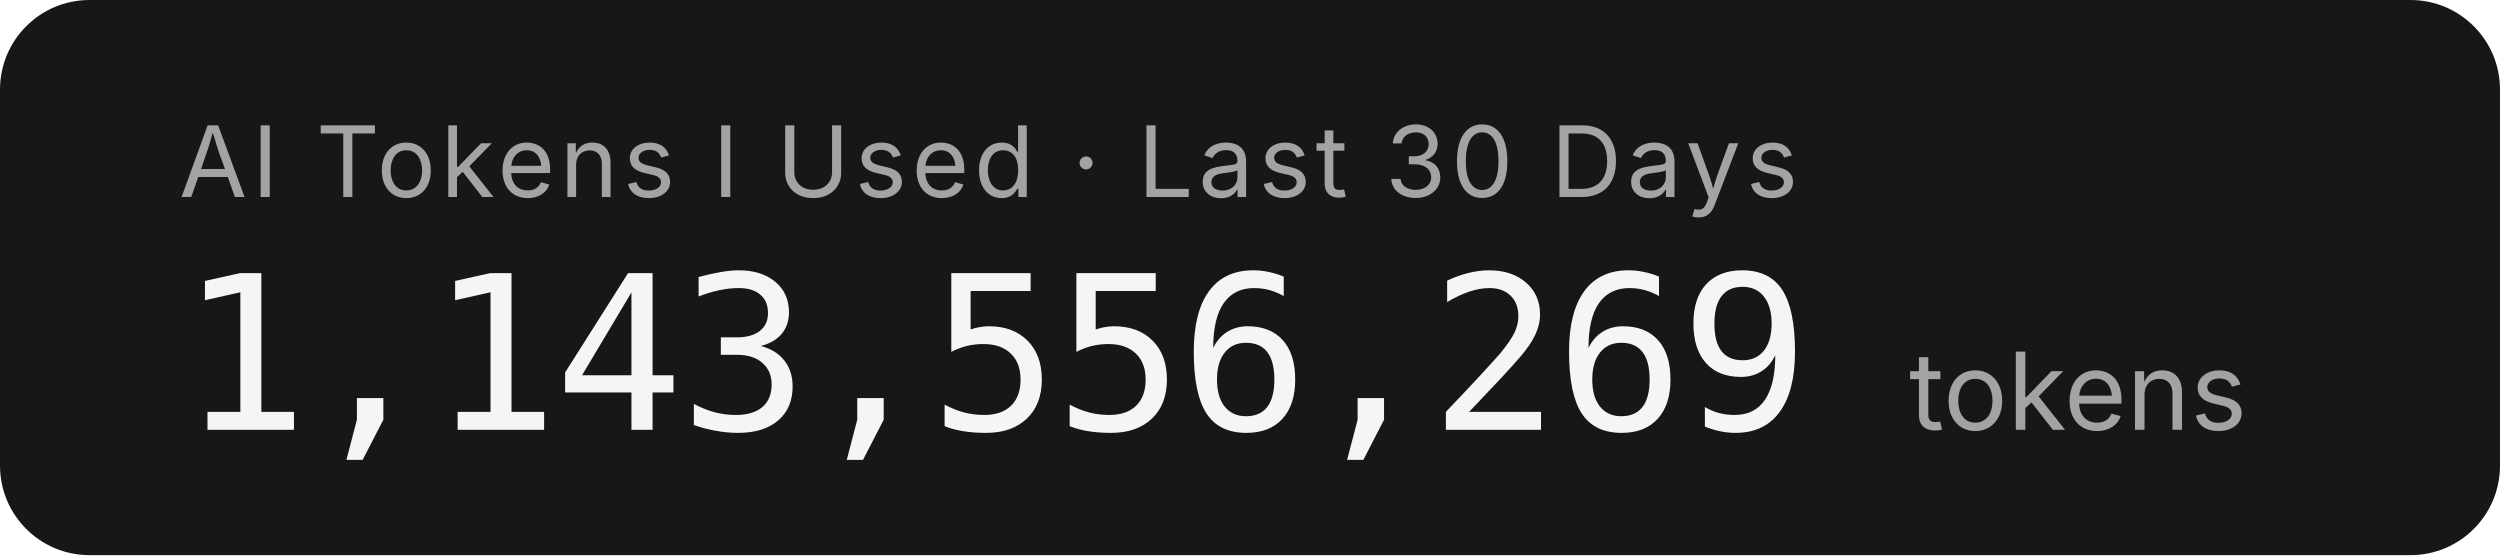
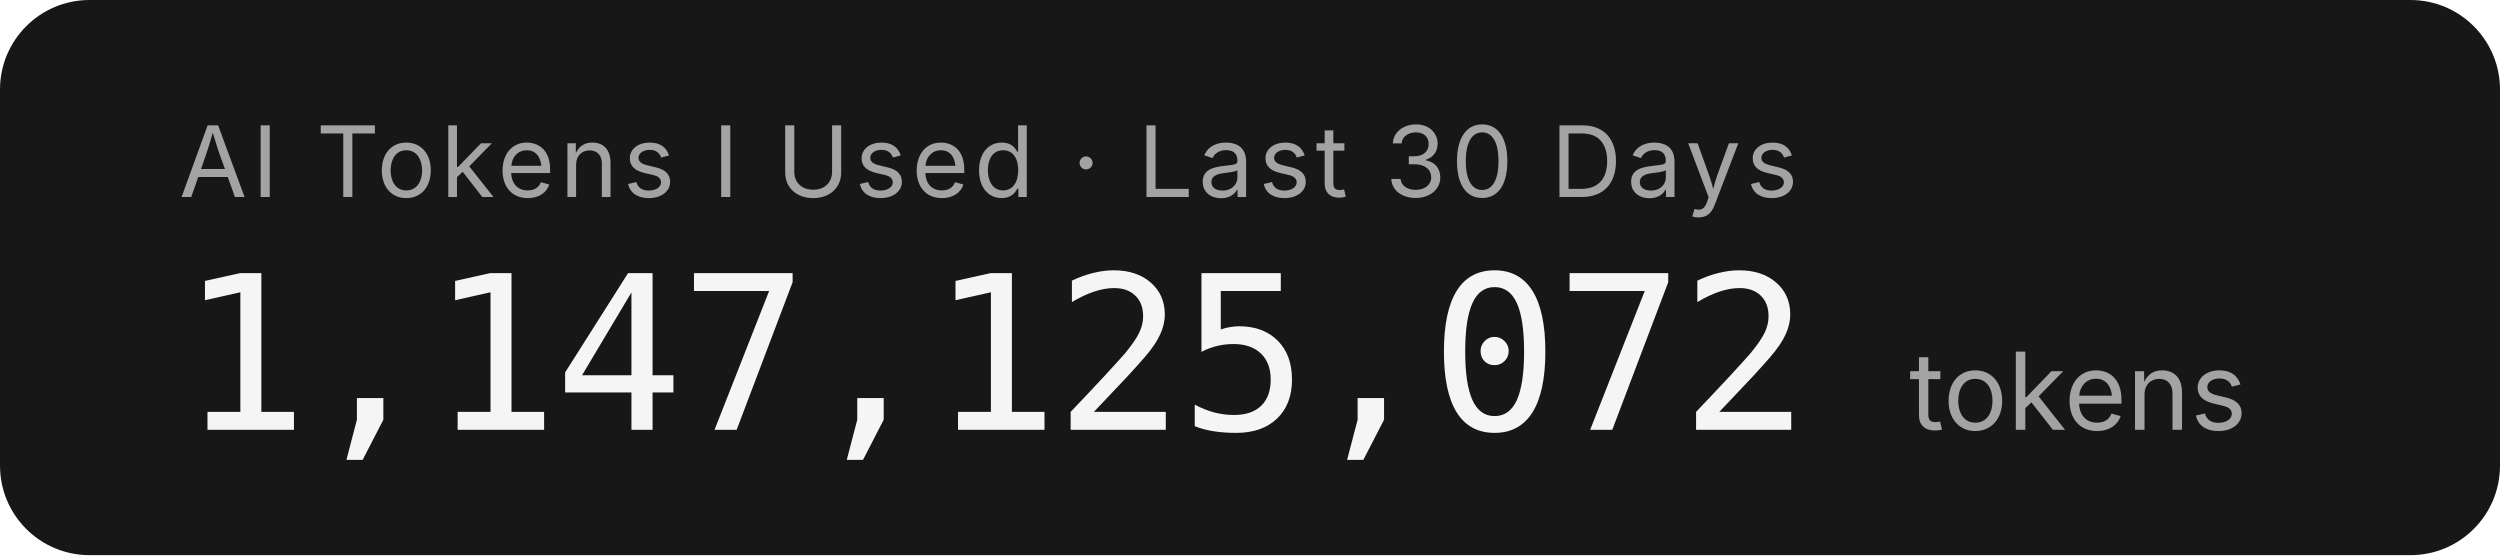
- <svg xmlns="http://www.w3.org/2000/svg" width="279.2" height="62" role="img" aria-label="AI Tokens I Used · Last 30 Days: 1,143,556,269 tokens">
+ <svg xmlns="http://www.w3.org/2000/svg" width="279.2" height="62" role="img" aria-label="AI Tokens I Used · Last 30 Days: 1,147,125,072 tokens">
  <rect width="279.2" height="62" rx="10" fill="#171717" />
  <g font-family="'Inter','SF Pro Display',-apple-system,'Segoe UI',sans-serif">
    <text x="20" y="22" fill="#a3a3a3" font-size="11" letter-spacing="0.05em">AI Tokens I Used · Last 30 Days</text>
-     <text x="20" y="48" fill="#f5f5f5" font-size="24" font-weight="300" font-family="'SF Mono','Cascadia Code','Consolas',monospace" letter-spacing="-0.02em">1,143,556,269</text>
+     <text x="20" y="48" fill="#f5f5f5" font-size="24" font-weight="300" font-family="'SF Mono','Cascadia Code','Consolas',monospace" letter-spacing="-0.02em">1,147,125,072</text>
    <text x="213.2" y="48" fill="#a3a3a3" font-size="12">tokens</text>
  </g>
</svg>
